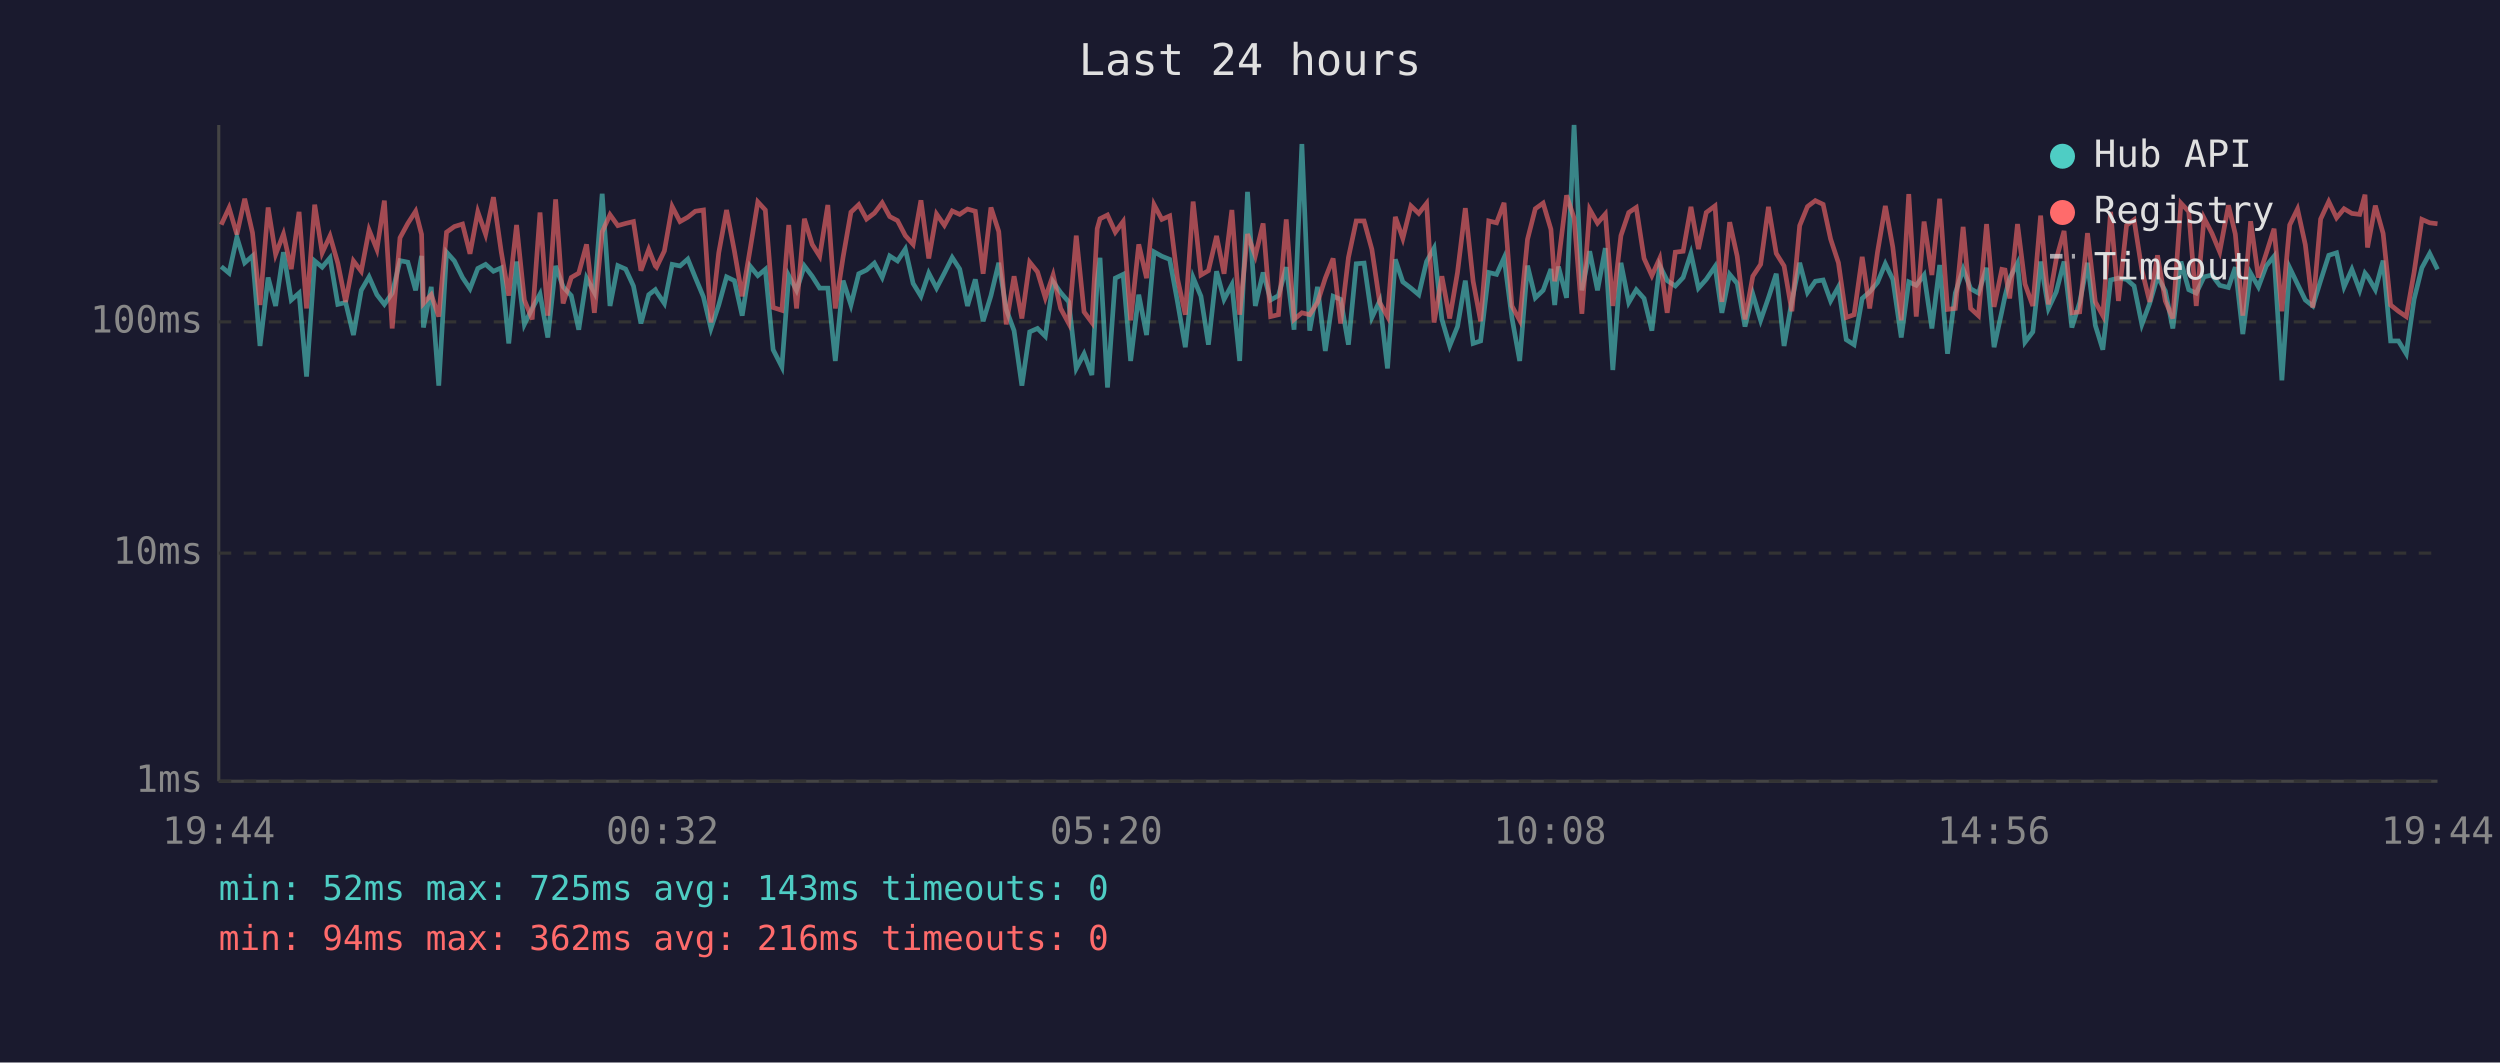
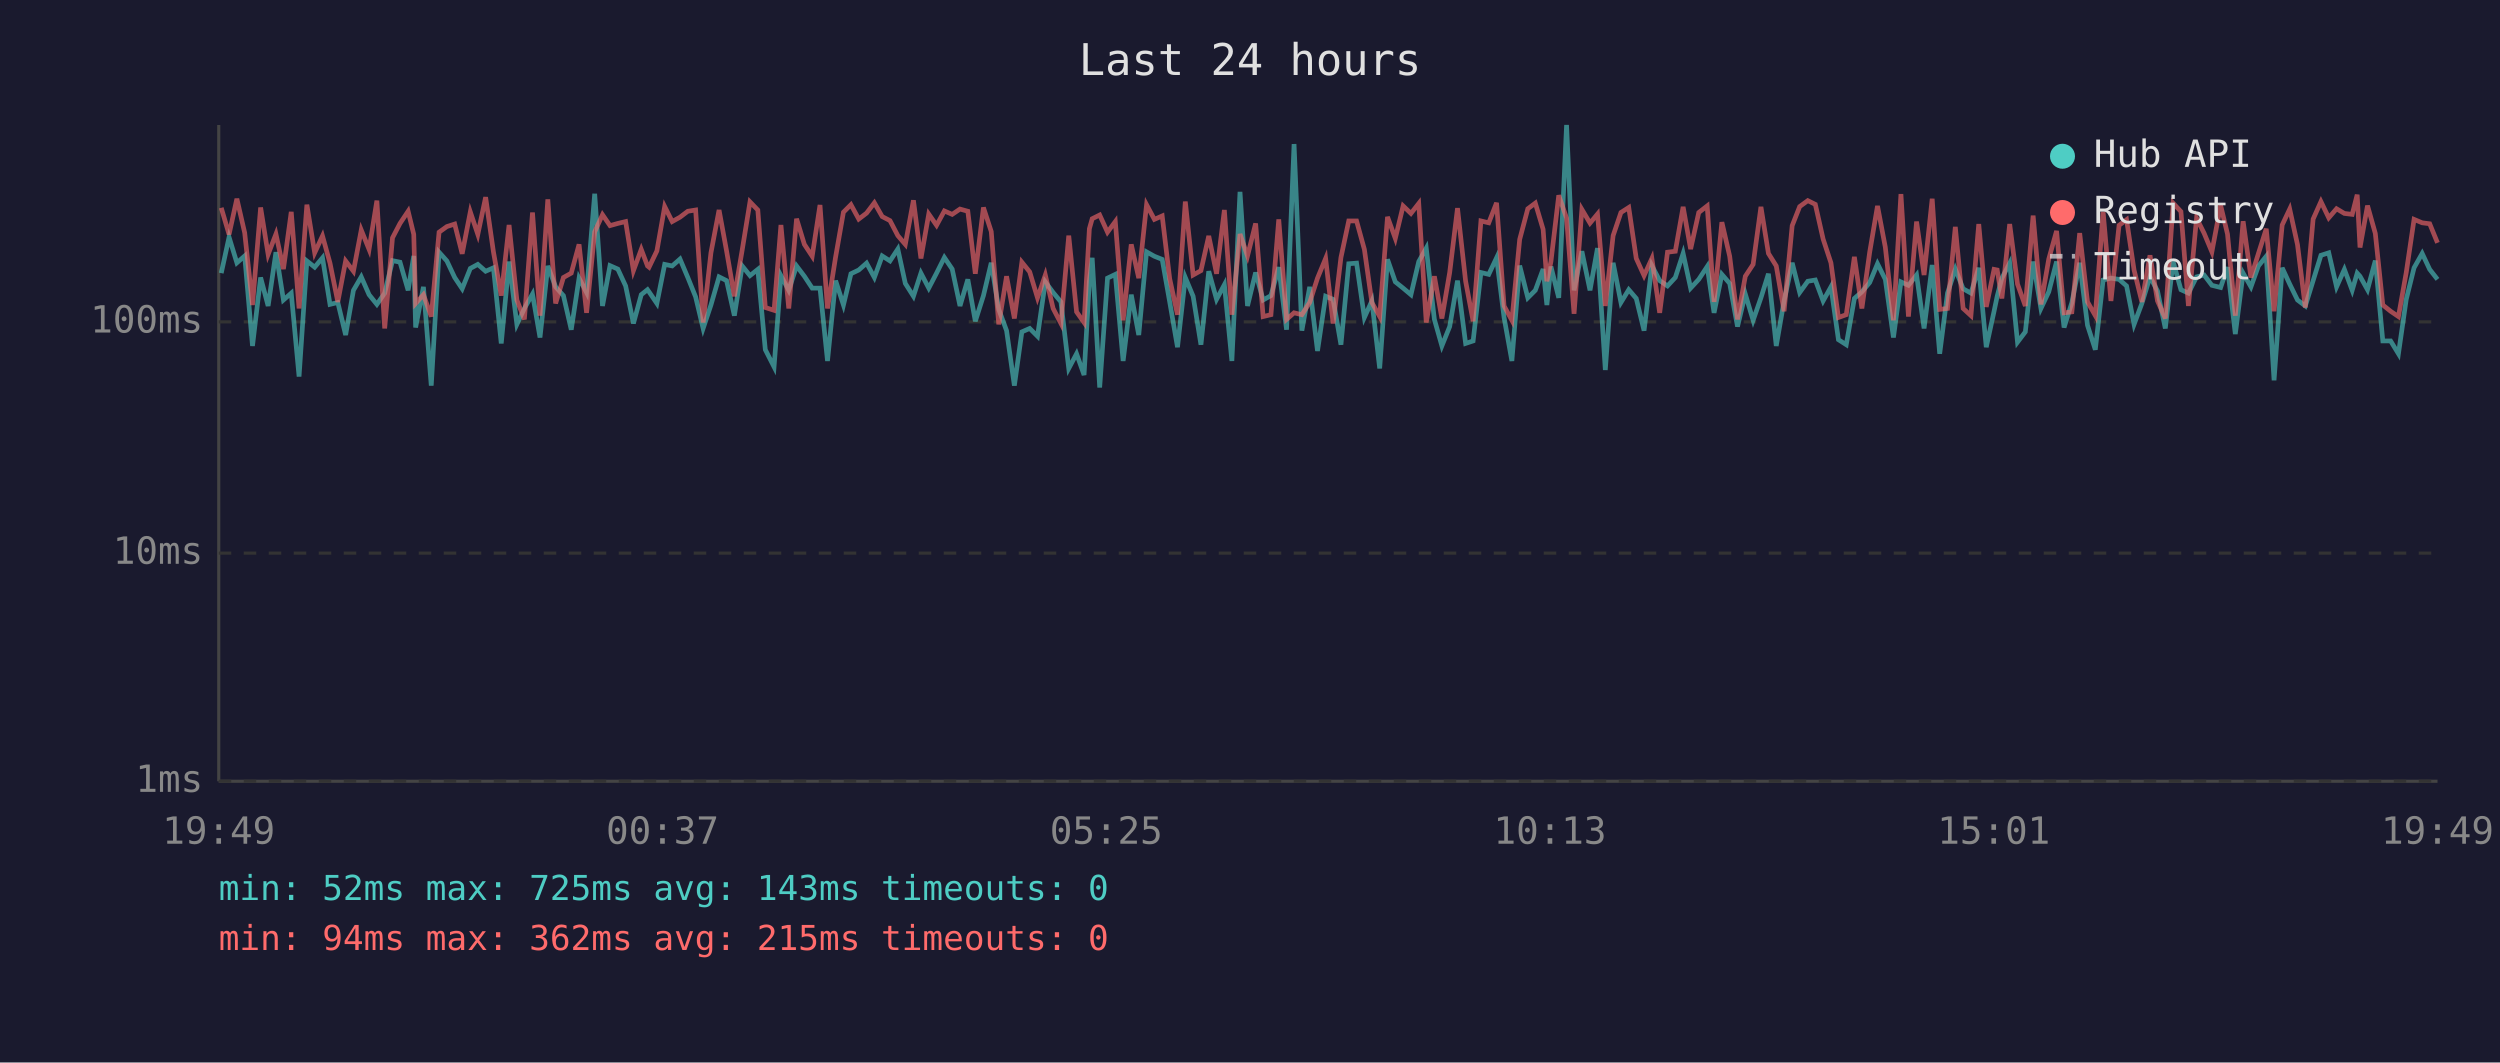
<svg xmlns="http://www.w3.org/2000/svg" viewBox="0 0 800 340" font-family="monospace" font-size="12">
  <rect width="800" height="340" fill="#1a1a2e" />
  <text x="400" y="24" fill="#e0e0e0" font-size="14" text-anchor="middle">Last 24 hours</text>
  <line x1="70" y1="40" x2="70" y2="250" stroke="#444" stroke-width="1" />
  <line x1="70" y1="250" x2="780" y2="250" stroke="#444" stroke-width="1" />
  <line x1="70" y1="250" x2="780" y2="250" stroke="#333" stroke-width="1" stroke-dasharray="4" />
  <text x="65" y="250" fill="#888" text-anchor="end" dominant-baseline="middle">1ms</text>
  <line x1="70" y1="177" x2="780" y2="177" stroke="#333" stroke-width="1" stroke-dasharray="4" />
  <text x="65" y="177" fill="#888" text-anchor="end" dominant-baseline="middle">10ms</text>
  <line x1="70" y1="103" x2="780" y2="103" stroke="#333" stroke-width="1" stroke-dasharray="4" />
  <text x="65" y="103" fill="#888" text-anchor="end" dominant-baseline="middle">100ms</text>
-   <text x="70" y="270" fill="#888" text-anchor="middle">19:44</text>
-   <text x="212" y="270" fill="#888" text-anchor="middle">00:32</text>
-   <text x="354" y="270" fill="#888" text-anchor="middle">05:20</text>
-   <text x="496" y="270" fill="#888" text-anchor="middle">10:08</text>
-   <text x="638" y="270" fill="#888" text-anchor="middle">14:56</text>
-   <text x="780" y="270" fill="#888" text-anchor="middle">19:44</text>
-   <polyline points="70.8,85.3 73.3,87.4 75.8,75.9 78.3,84.1 80.8,81.9 83.2,110.7 85.8,88.8 88.2,97.9 90.7,80.7 93.2,96.0 95.7,93.8 98.1,120.5 100.7,83.5 103.1,85.5 105.6,82.5 108.1,97.4 110.6,96.8 113.1,107.2 115.6,92.9 118.1,88.6 120.6,94.3 123.0,97.4 125.5,93.8 128.0,83.4 130.5,83.9 133.0,92.9 134.9,81.9 135.5,104.8 138.0,91.8 140.4,123.4 142.9,80.7 145.4,83.5 148.0,88.8 150.4,92.4 152.9,85.9 155.4,84.6 157.9,86.8 160.4,85.7 162.8,109.9 165.3,83.7 167.8,103.8 170.3,98.7 172.8,94.1 175.3,108.0 177.8,85.1 180.2,91.8 182.8,94.6 185.2,105.5 187.7,89.0 190.2,93.6 192.7,62.0 195.2,97.9 197.7,85.0 200.2,86.1 202.7,91.5 205.1,103.5 207.6,94.3 209.7,92.7 210.1,93.4 212.6,97.1 215.1,84.6 217.6,85.1 220.1,82.9 222.5,88.8 225.1,95.0 227.5,105.1 230.0,97.6 232.5,88.6 235.0,89.8 237.5,101.0 240.0,85.1 242.5,88.2 244.9,86.2 247.4,111.9 250.2,117.4 252.4,88.2 254.9,92.9 257.4,85.1 259.9,88.4 262.3,92.2 264.9,92.2 267.3,115.5 269.8,89.8 272.3,97.6 274.8,87.6 277.3,86.4 279.8,84.2 282.3,88.8 284.7,81.9 287.2,83.5 289.7,79.7 292.2,90.7 294.7,94.8 297.2,87.4 299.7,92.2 302.2,87.4 304.7,82.4 307.1,86.1 309.6,97.9 312.1,89.4 314.6,102.8 317.1,94.6 319.6,84.1 322.0,99.0 324.5,105.8 327.0,123.4 329.5,106.2 332.0,105.1 334.5,107.6 337.0,90.2 339.4,93.6 342.0,96.6 344.4,117.9 346.9,113.2 349.4,120.0 351.1,90.0 352.0,82.5 354.4,124.0 356.9,89.0 359.4,87.8 361.8,115.5 364.4,94.3 366.9,107.2 369.3,80.6 371.8,82.0 374.3,83.0 376.8,96.6 379.3,111.1 381.8,88.8 384.3,94.8 386.7,110.3 389.3,86.8 391.7,95.8 394.2,91.1 396.7,115.5 399.2,61.4 401.7,97.9 404.2,87.2 406.6,96.0 409.1,94.6 411.6,85.5 414.1,105.5 416.6,46.1 419.1,105.8 421.6,91.8 424.1,112.3 426.6,94.8 429.0,95.8 431.5,110.3 434.0,84.4 436.5,84.2 439.0,101.6 441.5,96.3 444.0,117.9 446.5,83.0 448.9,90.2 451.5,92.2 454.0,94.3 456.5,83.7 458.9,79.4 461.4,102.2 463.9,110.7 466.4,104.5 468.9,89.8 471.4,109.9 473.8,109.1 476.4,87.2 478.9,87.8 481.3,82.5 483.8,101.6 486.3,115.5 488.8,85.0 491.3,95.3 493.8,92.9 496.3,86.1 497.5,97.6 498.7,85.3 501.3,95.3 503.7,40.0 506.2,92.9 508.7,80.4 511.2,92.9 513.7,79.4 516.1,118.4 518.7,84.1 521.2,96.8 523.6,92.7 526.1,95.5 528.6,105.8 531.1,85.0 533.5,89.8 536.1,91.5 538.6,88.8 541.1,81.1 543.5,92.2 546.0,89.4 548.8,85.3 551.0,100.1 553.5,87.8 555.9,90.7 558.4,104.5 560.9,94.1 563.4,102.5 565.9,95.3 568.4,87.6 570.9,110.7 573.4,96.3 575.9,84.1 578.4,93.6 580.9,90.0 583.4,89.6 585.8,96.3 588.3,91.8 590.8,108.7 593.3,110.3 595.9,95.5 598.3,93.4 600.8,90.4 603.3,84.4 605.7,89.4 608.4,108.0 610.8,90.2 613.2,91.3 615.7,88.0 618.2,105.1 620.7,84.8 623.2,113.2 625.7,93.8 628.2,86.1 630.6,92.4 633.1,93.8 635.7,85.7 638.1,111.1 640.6,99.6 641.6,94.8 643.1,89.0 645.6,84.2 648.0,109.5 650.5,106.2 653.0,83.7 655.5,98.7 658.0,93.4 660.5,83.7 663.0,104.8 665.5,96.8 668.0,84.1 670.5,104.1 672.9,111.9 675.4,89.6 677.9,89.0 680.5,89.4 682.9,91.5 685.4,103.8 687.9,97.1 690.4,88.6 692.9,93.1 695.3,105.1 697.9,83.7 700.4,92.7 702.8,93.8 705.3,88.6 707.8,88.0 710.3,91.3 713.1,92.0 715.3,85.5 717.7,106.9 720.2,87.4 722.7,91.8 725.2,85.1 727.7,82.0 730.2,121.7 732.7,85.7 735.2,90.9 737.7,96.0 740.1,97.9 742.6,89.8 745.2,81.7 747.7,80.9 750.1,91.8 752.6,86.2 755.1,92.9 756.8,87.4 757.6,88.4 760.1,92.7 762.6,83.4 765.0,109.1 767.5,109.1 770.0,113.2 772.5,95.8 775.0,85.7 777.5,81.1 780.0,86.2" fill="none" stroke="#4ecdc4" stroke-width="1.5" opacity="0.6" />
-   <polyline points="70.8,71.9 73.3,66.5 75.8,75.0 78.3,63.6 80.8,74.5 83.2,97.6 85.8,66.4 88.2,81.4 90.7,74.9 93.2,86.1 95.7,67.8 98.1,98.7 100.7,65.5 103.1,80.9 105.6,75.5 108.1,84.2 110.6,96.6 113.1,83.5 115.6,86.8 118.1,73.6 120.6,79.8 123.0,64.2 125.5,105.1 128.0,76.1 130.5,71.5 133.0,67.6 134.9,75.0 135.5,97.1 138.0,94.3 140.4,101.3 142.9,74.3 145.4,72.5 148.0,71.7 150.4,81.2 152.9,67.8 155.4,75.0 157.9,63.1 160.4,80.6 162.8,94.6 165.3,72.0 167.8,96.0 170.3,102.2 172.8,68.0 175.3,101.0 177.8,63.8 180.2,97.1 182.8,88.8 185.2,87.4 187.7,78.2 190.2,100.1 192.7,74.2 195.2,68.7 197.7,72.2 200.2,71.5 202.7,70.9 205.1,86.6 207.6,79.8 209.7,85.1 210.1,85.5 212.6,80.3 215.1,66.1 217.6,70.9 220.1,69.5 222.5,67.6 225.1,67.2 227.5,103.2 230.0,80.9 232.5,67.2 235.0,80.3 237.5,94.8 240.0,80.0 242.5,64.6 244.9,67.2 247.4,98.4 250.2,99.3 252.4,72.0 254.9,98.7 257.4,70.0 259.9,78.2 262.3,82.0 264.9,65.6 267.3,98.7 269.8,82.2 272.3,67.9 274.8,65.5 277.3,70.1 279.8,68.2 282.3,64.9 284.7,69.3 287.2,70.6 289.7,75.4 292.2,78.2 294.7,64.1 297.2,82.7 299.7,68.5 302.2,72.1 304.7,67.5 307.1,68.6 309.6,66.9 312.1,67.6 314.6,87.6 317.1,66.4 319.6,74.1 322.0,103.8 324.5,88.4 327.0,101.9 329.5,83.9 332.0,87.0 334.5,95.3 337.0,88.0 339.4,98.7 342.0,103.5 344.4,75.4 346.9,99.8 349.4,103.2 351.1,73.2 352.0,70.0 354.4,68.8 356.9,74.3 359.4,70.9 361.8,102.5 364.4,78.2 366.9,89.0 369.3,65.5 371.8,70.2 374.3,69.1 376.8,89.2 379.3,100.7 381.8,64.5 384.3,88.0 386.7,86.6 389.3,75.5 391.7,87.6 394.2,67.2 396.7,100.7 399.2,74.9 401.7,81.9 404.2,71.5 406.6,101.3 409.1,100.7 411.6,70.2 414.1,102.2 416.6,100.1 419.1,100.7 421.6,96.8 424.1,89.0 426.6,82.7 429.0,103.5 431.5,82.4 434.0,70.7 436.5,70.7 439.0,79.8 441.5,96.8 444.0,101.3 446.5,69.4 448.9,76.3 451.5,65.9 454.0,68.3 456.5,65.1 458.9,103.2 461.4,88.4 463.9,101.9 466.4,87.2 468.9,66.6 471.4,90.0 473.8,102.8 476.4,70.7 478.9,71.3 481.3,64.9 483.8,97.9 486.3,102.5 488.8,76.6 491.3,66.8 493.8,65.0 496.3,73.4 497.5,90.0 498.7,83.7 501.3,62.5 503.7,69.8 506.2,100.4 508.7,67.0 511.2,71.4 513.7,68.5 516.1,97.9 518.7,75.4 521.2,68.0 523.6,66.4 526.1,82.7 528.6,88.2 531.1,82.7 533.5,100.1 536.1,80.7 538.6,80.4 541.1,66.2 543.5,79.7 546.0,68.0 548.8,65.9 551.0,96.6 553.5,71.1 555.9,82.0 558.4,102.2 560.9,88.4 563.4,84.6 565.9,66.2 568.4,81.1 570.9,85.1 573.4,99.6 575.9,72.2 578.4,66.1 580.9,64.2 583.4,65.4 585.8,76.5 588.3,84.1 590.8,101.6 593.3,100.7 595.9,82.2 598.3,98.7 600.8,80.7 603.3,65.9 605.7,79.1 608.4,102.5 610.8,62.1 613.2,101.3 615.7,70.9 618.2,88.0 620.7,63.6 623.2,99.0 625.7,98.7 628.2,72.6 630.6,98.7 633.1,101.0 635.7,71.7 638.1,98.2 640.6,86.2 641.6,86.4 643.1,95.5 645.6,71.7 648.0,90.9 650.5,97.9 653.0,69.0 655.5,97.4 658.0,82.9 660.5,73.9 663.0,100.1 665.5,99.8 668.0,74.6 670.5,96.6 672.9,101.0 675.4,67.8 677.9,96.3 680.5,72.1 682.9,70.3 685.4,86.4 687.9,96.6 690.4,81.7 692.9,96.3 695.3,101.9 697.9,65.0 700.4,67.7 702.8,97.9 705.3,69.8 707.8,74.6 710.3,80.6 713.1,65.7 715.3,74.9 717.7,101.0 720.2,70.8 722.7,88.8 725.2,81.1 727.7,73.2 730.2,99.6 732.7,72.0 735.2,66.9 737.7,78.3 740.1,98.4 742.6,70.1 745.2,64.5 747.7,69.7 750.1,66.8 752.6,68.3 755.1,68.6 756.8,62.3 757.6,79.2 760.1,65.8 762.6,74.7 765.0,97.6 767.5,99.6 770.0,101.3 772.5,87.2 775.0,70.2 777.5,71.3 780.0,71.6" fill="none" stroke="#ff6b6b" stroke-width="1.5" opacity="0.6" />
+   <text x="70" y="270" fill="#888" text-anchor="middle">19:49</text>
+   <text x="212" y="270" fill="#888" text-anchor="middle">00:37</text>
+   <text x="354" y="270" fill="#888" text-anchor="middle">05:25</text>
+   <text x="496" y="270" fill="#888" text-anchor="middle">10:13</text>
+   <text x="638" y="270" fill="#888" text-anchor="middle">15:01</text>
+   <text x="780" y="270" fill="#888" text-anchor="middle">19:49</text>
+   <polyline points="70.8,87.4 73.3,75.9 75.8,84.1 78.3,81.9 80.8,110.7 83.4,88.8 85.8,97.9 88.3,80.7 90.7,96.0 93.2,93.8 95.7,120.5 98.2,83.5 100.7,85.5 103.2,82.5 105.6,97.4 108.1,96.8 110.6,107.2 113.1,92.9 115.6,88.6 118.1,94.3 120.6,97.4 123.1,93.8 125.6,83.4 128.0,83.9 130.6,92.9 132.4,81.9 133.0,104.8 135.5,91.8 138.0,123.4 140.5,80.7 143.0,83.5 145.5,88.8 147.9,92.4 150.5,85.9 152.9,84.6 155.4,86.8 157.9,85.7 160.4,109.9 162.9,83.7 165.4,103.8 167.8,98.7 170.4,94.1 172.8,108.0 175.3,85.1 177.8,91.8 180.3,94.6 182.8,105.5 185.3,89.0 187.7,93.6 190.3,62.0 192.8,97.9 195.2,85.0 197.7,86.1 200.2,91.5 202.7,103.5 205.2,94.3 207.2,92.7 207.7,93.4 210.2,97.1 212.7,84.6 215.1,85.1 217.6,82.9 220.1,88.8 222.6,95.0 225.0,105.1 227.5,97.6 230.1,88.6 232.5,89.8 235.0,101.0 237.5,85.1 240.0,88.2 242.5,86.2 244.9,111.9 247.7,117.4 249.9,88.2 252.4,92.9 254.9,85.1 257.4,88.4 259.9,92.2 262.4,92.2 264.8,115.5 267.4,89.8 269.9,97.6 272.3,87.6 274.8,86.4 277.3,84.2 279.8,88.8 282.3,81.9 284.8,83.5 287.3,79.7 289.7,90.7 292.3,94.8 294.7,87.4 297.2,92.2 299.7,87.4 302.2,82.4 304.7,86.1 307.2,97.9 309.7,89.4 312.1,102.8 314.7,94.6 317.2,84.1 319.6,99.0 322.1,105.8 324.6,123.4 327.0,106.2 329.5,105.1 332.0,107.6 334.5,90.2 337.0,93.6 339.5,96.6 342.0,117.9 344.5,113.2 346.9,120.0 348.6,90.0 349.5,82.5 351.9,124.0 354.4,89.0 356.9,87.8 359.4,115.5 362.0,94.3 364.4,107.2 366.9,80.6 369.4,82.0 371.9,83.0 374.3,96.6 376.8,111.1 379.3,88.8 381.8,94.8 384.3,110.3 386.8,86.8 389.3,95.8 391.8,91.1 394.2,115.5 396.8,61.4 399.2,97.9 401.8,87.2 404.2,96.0 406.7,94.6 409.2,85.5 411.7,105.5 414.1,46.1 416.6,105.8 419.1,91.8 421.6,112.3 424.2,94.8 426.6,95.8 429.1,110.3 431.6,84.4 434.1,84.2 436.6,101.6 439.0,96.3 441.5,117.9 444.0,83.0 446.5,90.2 449.0,92.2 451.5,94.3 454.0,83.7 456.4,79.4 459.0,102.2 461.4,110.7 463.9,104.5 466.4,89.8 469.0,109.9 471.4,109.1 473.9,87.2 476.4,87.8 478.9,82.5 481.3,101.6 483.8,115.5 486.3,85.0 488.9,95.3 491.3,92.9 493.8,86.1 495.0,97.6 496.3,85.3 498.8,95.3 501.3,40.0 503.7,92.9 506.2,80.4 508.8,92.9 511.2,79.4 513.7,118.4 516.2,84.1 518.7,96.8 521.2,92.7 523.6,95.5 526.1,105.8 528.6,85.0 531.1,89.8 533.6,91.5 536.1,88.8 538.6,81.1 541.0,92.2 543.6,89.4 546.3,85.3 548.5,100.1 551.0,87.8 553.5,90.7 556.0,104.5 558.5,94.1 561.0,102.5 563.5,95.3 565.9,87.6 568.4,110.7 570.9,96.3 573.5,84.1 575.9,93.6 578.5,90.0 580.9,89.6 583.4,96.3 585.9,91.8 588.3,108.7 590.8,110.3 593.4,95.5 595.8,93.4 598.3,90.4 600.8,84.4 603.3,89.4 605.9,108.0 608.3,90.2 610.7,91.3 613.3,88.0 615.7,105.1 618.3,84.8 620.7,113.2 623.2,93.8 625.7,86.1 628.2,92.4 630.7,93.8 633.2,85.7 635.6,111.1 638.1,99.6 639.1,94.8 640.6,89.0 643.1,84.2 645.6,109.5 648.1,106.2 650.6,83.7 653.1,98.7 655.6,93.4 658.1,83.7 660.5,104.8 663.0,96.8 665.5,84.1 668.0,104.1 670.5,111.9 673.0,89.6 675.5,89.0 678.1,89.4 680.5,91.5 682.9,103.8 685.4,97.1 688.0,88.6 690.4,93.1 692.9,105.1 695.4,83.7 697.9,92.7 700.3,93.8 702.9,88.6 705.3,88.0 707.8,91.3 710.6,92.0 712.8,85.5 715.3,106.9 717.8,87.4 720.3,91.8 722.7,85.1 725.2,82.0 727.7,121.7 730.3,85.7 732.7,90.9 735.2,96.0 737.7,97.9 740.2,89.8 742.7,81.7 745.2,80.9 747.7,91.8 750.2,86.2 752.7,92.9 754.3,87.4 755.2,88.4 757.6,92.7 760.1,83.4 762.5,109.1 765.0,109.1 767.5,113.2 770.0,95.8 772.5,85.7 775.1,81.1 777.5,86.2 780.0,89.4" fill="none" stroke="#4ecdc4" stroke-width="1.5" opacity="0.6" />
+   <polyline points="70.8,66.5 73.3,75.0 75.8,63.6 78.3,74.5 80.8,97.6 83.4,66.4 85.8,81.4 88.3,74.9 90.7,86.1 93.2,67.8 95.7,98.7 98.2,65.5 100.7,80.9 103.2,75.5 105.6,84.2 108.1,96.6 110.6,83.5 113.1,86.8 115.6,73.6 118.1,79.8 120.6,64.2 123.1,105.1 125.6,76.1 128.0,71.5 130.6,67.6 132.4,75.0 133.0,97.1 135.5,94.3 138.0,101.3 140.5,74.3 143.0,72.5 145.5,71.7 147.9,81.2 150.5,67.8 152.9,75.0 155.4,63.1 157.9,80.6 160.4,94.6 162.9,72.0 165.4,96.0 167.8,102.2 170.4,68.0 172.8,101.0 175.3,63.8 177.8,97.1 180.3,88.8 182.8,87.4 185.3,78.2 187.7,100.1 190.3,74.2 192.8,68.7 195.2,72.2 197.7,71.5 200.2,70.9 202.7,86.6 205.2,79.8 207.2,85.1 207.7,85.5 210.2,80.3 212.7,66.1 215.1,70.9 217.6,69.5 220.1,67.6 222.6,67.2 225.0,103.2 227.5,80.9 230.1,67.2 232.5,80.3 235.0,94.8 237.5,80.0 240.0,64.6 242.5,67.2 244.9,98.4 247.7,99.3 249.9,72.0 252.4,98.7 254.9,70.0 257.4,78.2 259.9,82.0 262.4,65.6 264.8,98.7 267.4,82.2 269.9,67.9 272.3,65.5 274.8,70.1 277.3,68.2 279.8,64.9 282.3,69.3 284.8,70.6 287.3,75.4 289.7,78.2 292.3,64.1 294.7,82.7 297.2,68.5 299.7,72.1 302.2,67.5 304.7,68.6 307.2,66.9 309.7,67.6 312.1,87.6 314.7,66.4 317.2,74.1 319.6,103.8 322.1,88.4 324.6,101.9 327.0,83.9 329.5,87.0 332.0,95.3 334.5,88.0 337.0,98.7 339.5,103.5 342.0,75.4 344.5,99.8 346.9,103.2 348.6,73.2 349.5,70.0 351.9,68.8 354.4,74.3 356.9,70.9 359.4,102.5 362.0,78.2 364.4,89.0 366.9,65.5 369.4,70.2 371.9,69.1 374.3,89.2 376.8,100.7 379.3,64.5 381.8,88.0 384.3,86.6 386.8,75.5 389.3,87.6 391.8,67.2 394.2,100.7 396.8,74.9 399.2,81.9 401.8,71.5 404.2,101.3 406.7,100.7 409.2,70.2 411.7,102.2 414.1,100.1 416.6,100.7 419.1,96.8 421.6,89.0 424.2,82.7 426.6,103.5 429.1,82.4 431.6,70.7 434.1,70.7 436.6,79.8 439.0,96.8 441.5,101.3 444.0,69.4 446.5,76.3 449.0,65.9 451.5,68.3 454.0,65.1 456.4,103.2 459.0,88.4 461.4,101.9 463.9,87.2 466.4,66.6 469.0,90.0 471.4,102.8 473.9,70.7 476.4,71.3 478.9,64.9 481.3,97.9 483.8,102.5 486.3,76.6 488.9,66.8 491.3,65.0 493.8,73.4 495.0,90.0 496.3,83.7 498.8,62.5 501.3,69.8 503.7,100.4 506.2,67.0 508.8,71.4 511.2,68.5 513.7,97.9 516.2,75.4 518.7,68.0 521.2,66.4 523.6,82.7 526.1,88.2 528.6,82.7 531.1,100.1 533.6,80.7 536.1,80.4 538.6,66.2 541.0,79.7 543.6,68.0 546.3,65.9 548.5,96.6 551.0,71.1 553.5,82.0 556.0,102.2 558.5,88.4 561.0,84.6 563.5,66.2 565.9,81.1 568.4,85.1 570.9,99.6 573.5,72.2 575.9,66.1 578.5,64.2 580.9,65.4 583.4,76.5 585.9,84.1 588.3,101.6 590.8,100.7 593.4,82.2 595.8,98.7 598.3,80.7 600.8,65.9 603.3,79.1 605.9,102.5 608.3,62.1 610.7,101.3 613.3,70.9 615.7,88.0 618.3,63.6 620.7,99.0 623.2,98.7 625.7,72.6 628.2,98.7 630.7,101.0 633.2,71.7 635.6,98.2 638.1,86.2 639.1,86.4 640.6,95.5 643.1,71.7 645.6,90.9 648.1,97.9 650.6,69.0 653.1,97.4 655.6,82.9 658.1,73.9 660.5,100.1 663.0,99.8 665.5,74.6 668.0,96.6 670.5,101.0 673.0,67.8 675.5,96.3 678.1,72.1 680.5,70.3 682.9,86.4 685.4,96.6 688.0,81.7 690.4,96.3 692.9,101.9 695.4,65.0 697.9,67.7 700.3,97.9 702.9,69.8 705.3,74.6 707.8,80.6 710.6,65.7 712.8,74.9 715.3,101.0 717.8,70.8 720.3,88.8 722.7,81.1 725.2,73.2 727.7,99.6 730.3,72.0 732.7,66.9 735.2,78.3 737.7,98.4 740.2,70.1 742.7,64.5 745.2,69.7 747.7,66.8 750.2,68.3 752.7,68.6 754.3,62.3 755.2,79.2 757.6,65.8 760.1,74.7 762.5,97.6 765.0,99.6 767.5,101.3 770.0,87.2 772.5,70.2 775.1,71.3 777.5,71.6 780.0,77.7" fill="none" stroke="#ff6b6b" stroke-width="1.5" opacity="0.6" />
  <circle cx="660" cy="50" r="4" fill="#4ecdc4" />
  <text x="670" y="50" fill="#e0e0e0" dominant-baseline="middle">Hub API</text>
  <circle cx="660" cy="68" r="4" fill="#ff6b6b" />
  <text x="670" y="68" fill="#e0e0e0" dominant-baseline="middle">Registry</text>
  <line x1="656" y1="82" x2="664" y2="82" stroke="#e0e0e0" stroke-width="1.5" stroke-dasharray="4,3" opacity="0.7" />
  <text x="670" y="86" fill="#e0e0e0" dominant-baseline="middle">Timeout</text>
  <text x="70" y="288" fill="#4ecdc4" font-size="11">min: 52ms  max: 725ms  avg: 143ms  timeouts: 0</text>
-   <text x="70" y="304" fill="#ff6b6b" font-size="11">min: 94ms  max: 362ms  avg: 216ms  timeouts: 0</text>
+   <text x="70" y="304" fill="#ff6b6b" font-size="11">min: 94ms  max: 362ms  avg: 215ms  timeouts: 0</text>
</svg>
